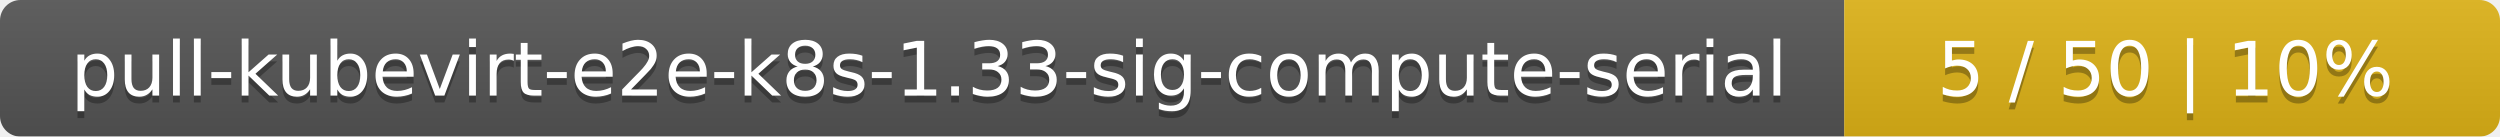
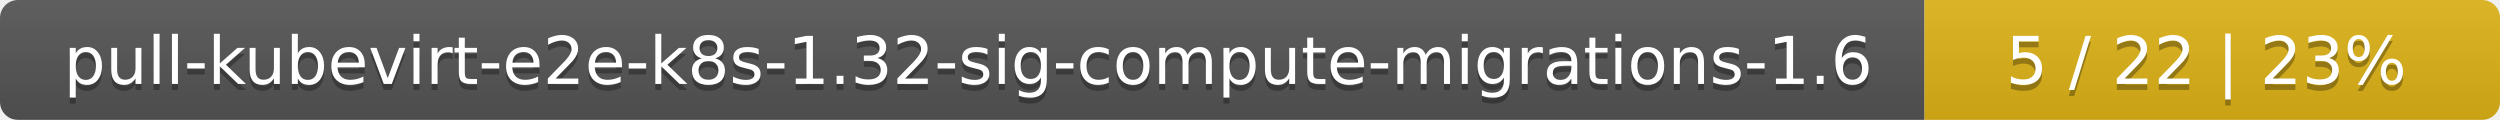
- <svg xmlns="http://www.w3.org/2000/svg" width="366" height="20">
+ <svg xmlns="http://www.w3.org/2000/svg" width="417" height="20">
  <linearGradient id="smooth" x2="0" y2="100%">
    <stop offset="0" stop-color="#bbb" stop-opacity=".1" />
    <stop offset="1" stop-opacity=".1" />
  </linearGradient>
  <mask id="round">
-     <rect width="366" height="20" rx="3" fill="#fff" />
+     <rect width="417" height="20" rx="3" fill="#fff" />
  </mask>
  <g mask="url(#round)">
-     <rect width="270" height="20" fill="#555" />
-     <rect x="270" width="96" height="20" fill="#dfb317" />
-     <rect width="366" height="20" fill="url(#smooth)" />
+     <rect width="321" height="20" fill="#555" />
+     <rect x="321" width="96" height="20" fill="#dfb317" />
+     <rect width="417" height="20" fill="url(#smooth)" />
  </g>
  <g fill="#fff" text-anchor="middle" font-family="DejaVu Sans,Verdana,Geneva,sans-serif" font-size="11">
-     <text x="136" y="15" fill="#010101" fill-opacity=".3">pull-kubevirt-e2e-k8s-1.33-sig-compute-serial</text>
-     <text x="136" y="14">pull-kubevirt-e2e-k8s-1.33-sig-compute-serial</text>
-     <text x="317" y="15" fill="#010101" fill-opacity=".3">5 / 50    |    10%</text>
-     <text x="317" y="14">5 / 50    |    10%</text>
+     <text x="161.5" y="15" fill="#010101" fill-opacity=".3">pull-kubevirt-e2e-k8s-1.32-sig-compute-migrations-1.6</text>
+     <text x="161.5" y="14">pull-kubevirt-e2e-k8s-1.32-sig-compute-migrations-1.6</text>
+     <text x="368" y="15" fill="#010101" fill-opacity=".3">5 / 22    |    23%</text>
+     <text x="368" y="14">5 / 22    |    23%</text>
  </g>
</svg>
